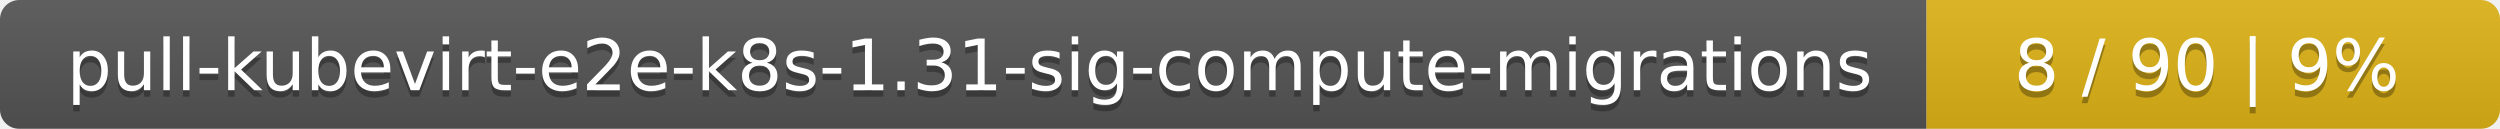
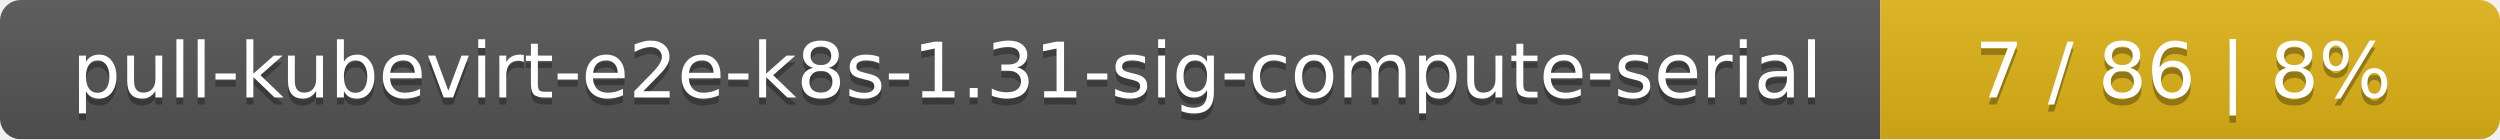
- <svg xmlns="http://www.w3.org/2000/svg" width="388" height="20">
+ <svg xmlns="http://www.w3.org/2000/svg" width="359" height="20">
  <linearGradient id="smooth" x2="0" y2="100%">
    <stop offset="0" stop-color="#bbb" stop-opacity=".1" />
    <stop offset="1" stop-opacity=".1" />
  </linearGradient>
  <mask id="round">
-     <rect width="388" height="20" rx="3" fill="#fff" />
+     <rect width="359" height="20" rx="3" fill="#fff" />
  </mask>
  <g mask="url(#round)">
-     <rect width="299" height="20" fill="#555" />
-     <rect x="299" width="89" height="20" fill="#dfb317" />
-     <rect width="388" height="20" fill="url(#smooth)" />
+     <rect width="270" height="20" fill="#555" />
+     <rect x="270" width="89" height="20" fill="#dfb317" />
+     <rect width="359" height="20" fill="url(#smooth)" />
  </g>
  <g fill="#fff" text-anchor="middle" font-family="DejaVu Sans,Verdana,Geneva,sans-serif" font-size="11">
-     <text x="150.5" y="15" fill="#010101" fill-opacity=".3">pull-kubevirt-e2e-k8s-1.31-sig-compute-migrations</text>
-     <text x="150.5" y="14">pull-kubevirt-e2e-k8s-1.31-sig-compute-migrations</text>
-     <text x="342.5" y="15" fill="#010101" fill-opacity=".3">8 / 90    |    9%</text>
-     <text x="342.5" y="14">8 / 90    |    9%</text>
+     <text x="136" y="15" fill="#010101" fill-opacity=".3">pull-kubevirt-e2e-k8s-1.31-sig-compute-serial</text>
+     <text x="136" y="14">pull-kubevirt-e2e-k8s-1.31-sig-compute-serial</text>
+     <text x="313.5" y="15" fill="#010101" fill-opacity=".3">7 / 86    |    8%</text>
+     <text x="313.5" y="14">7 / 86    |    8%</text>
  </g>
</svg>
